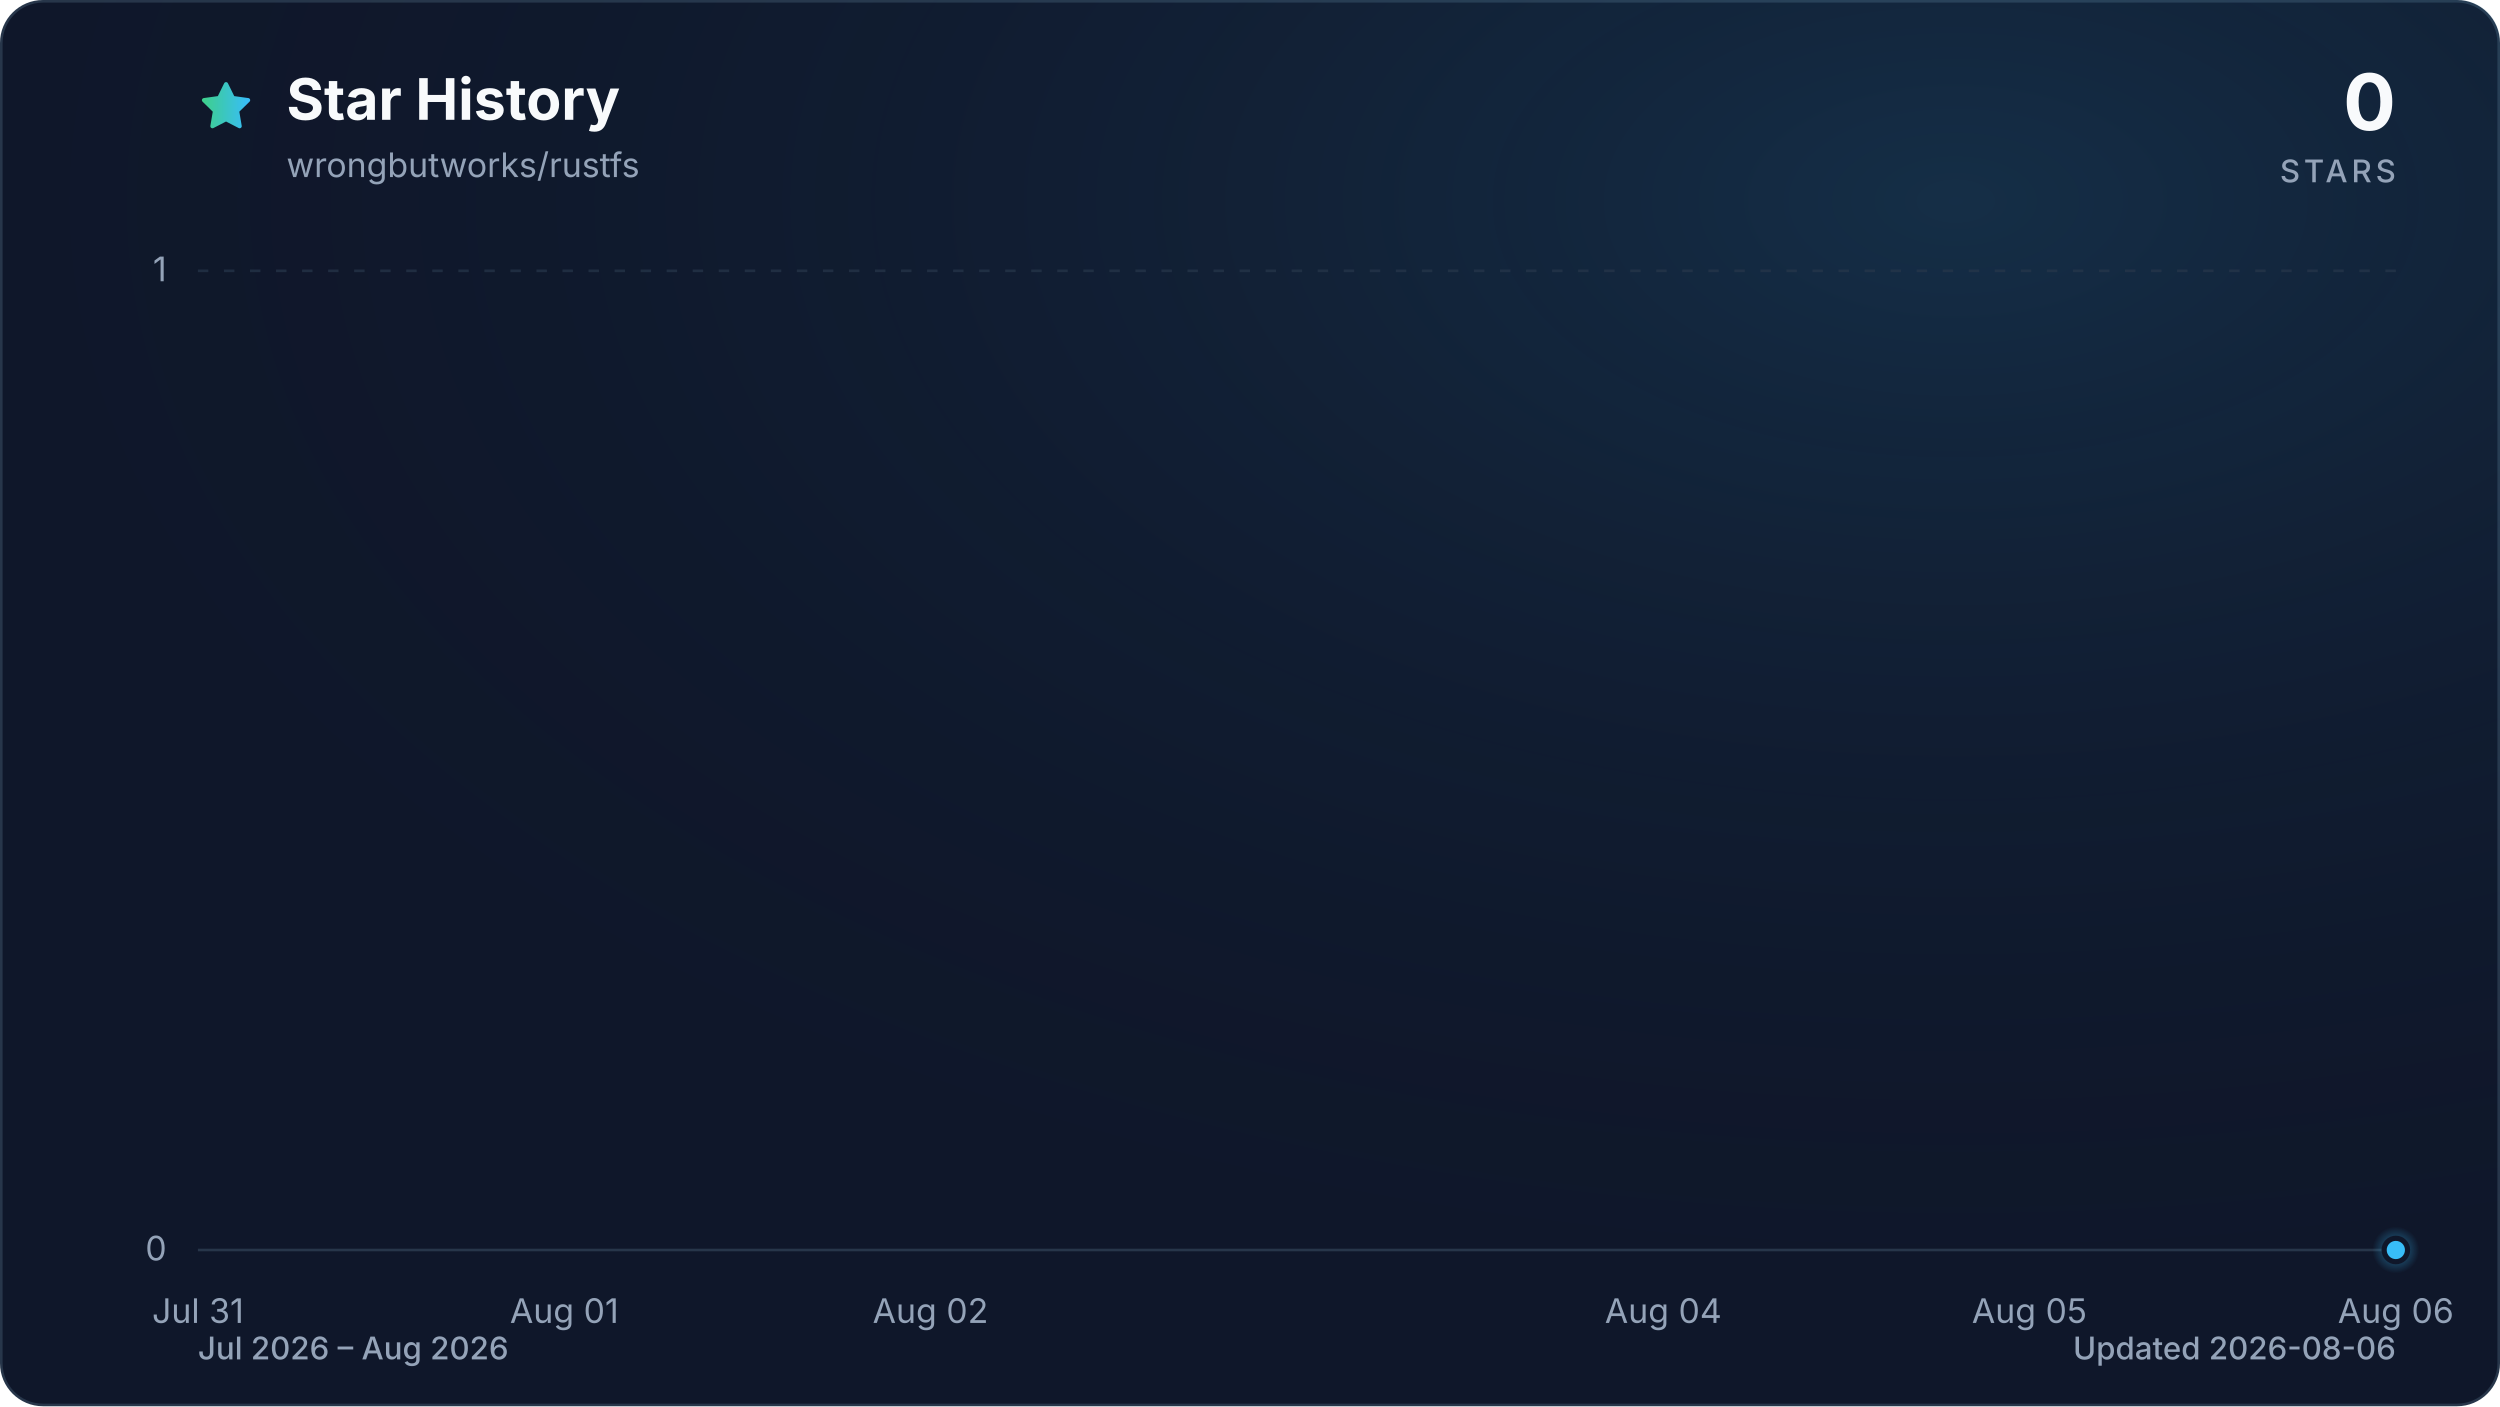
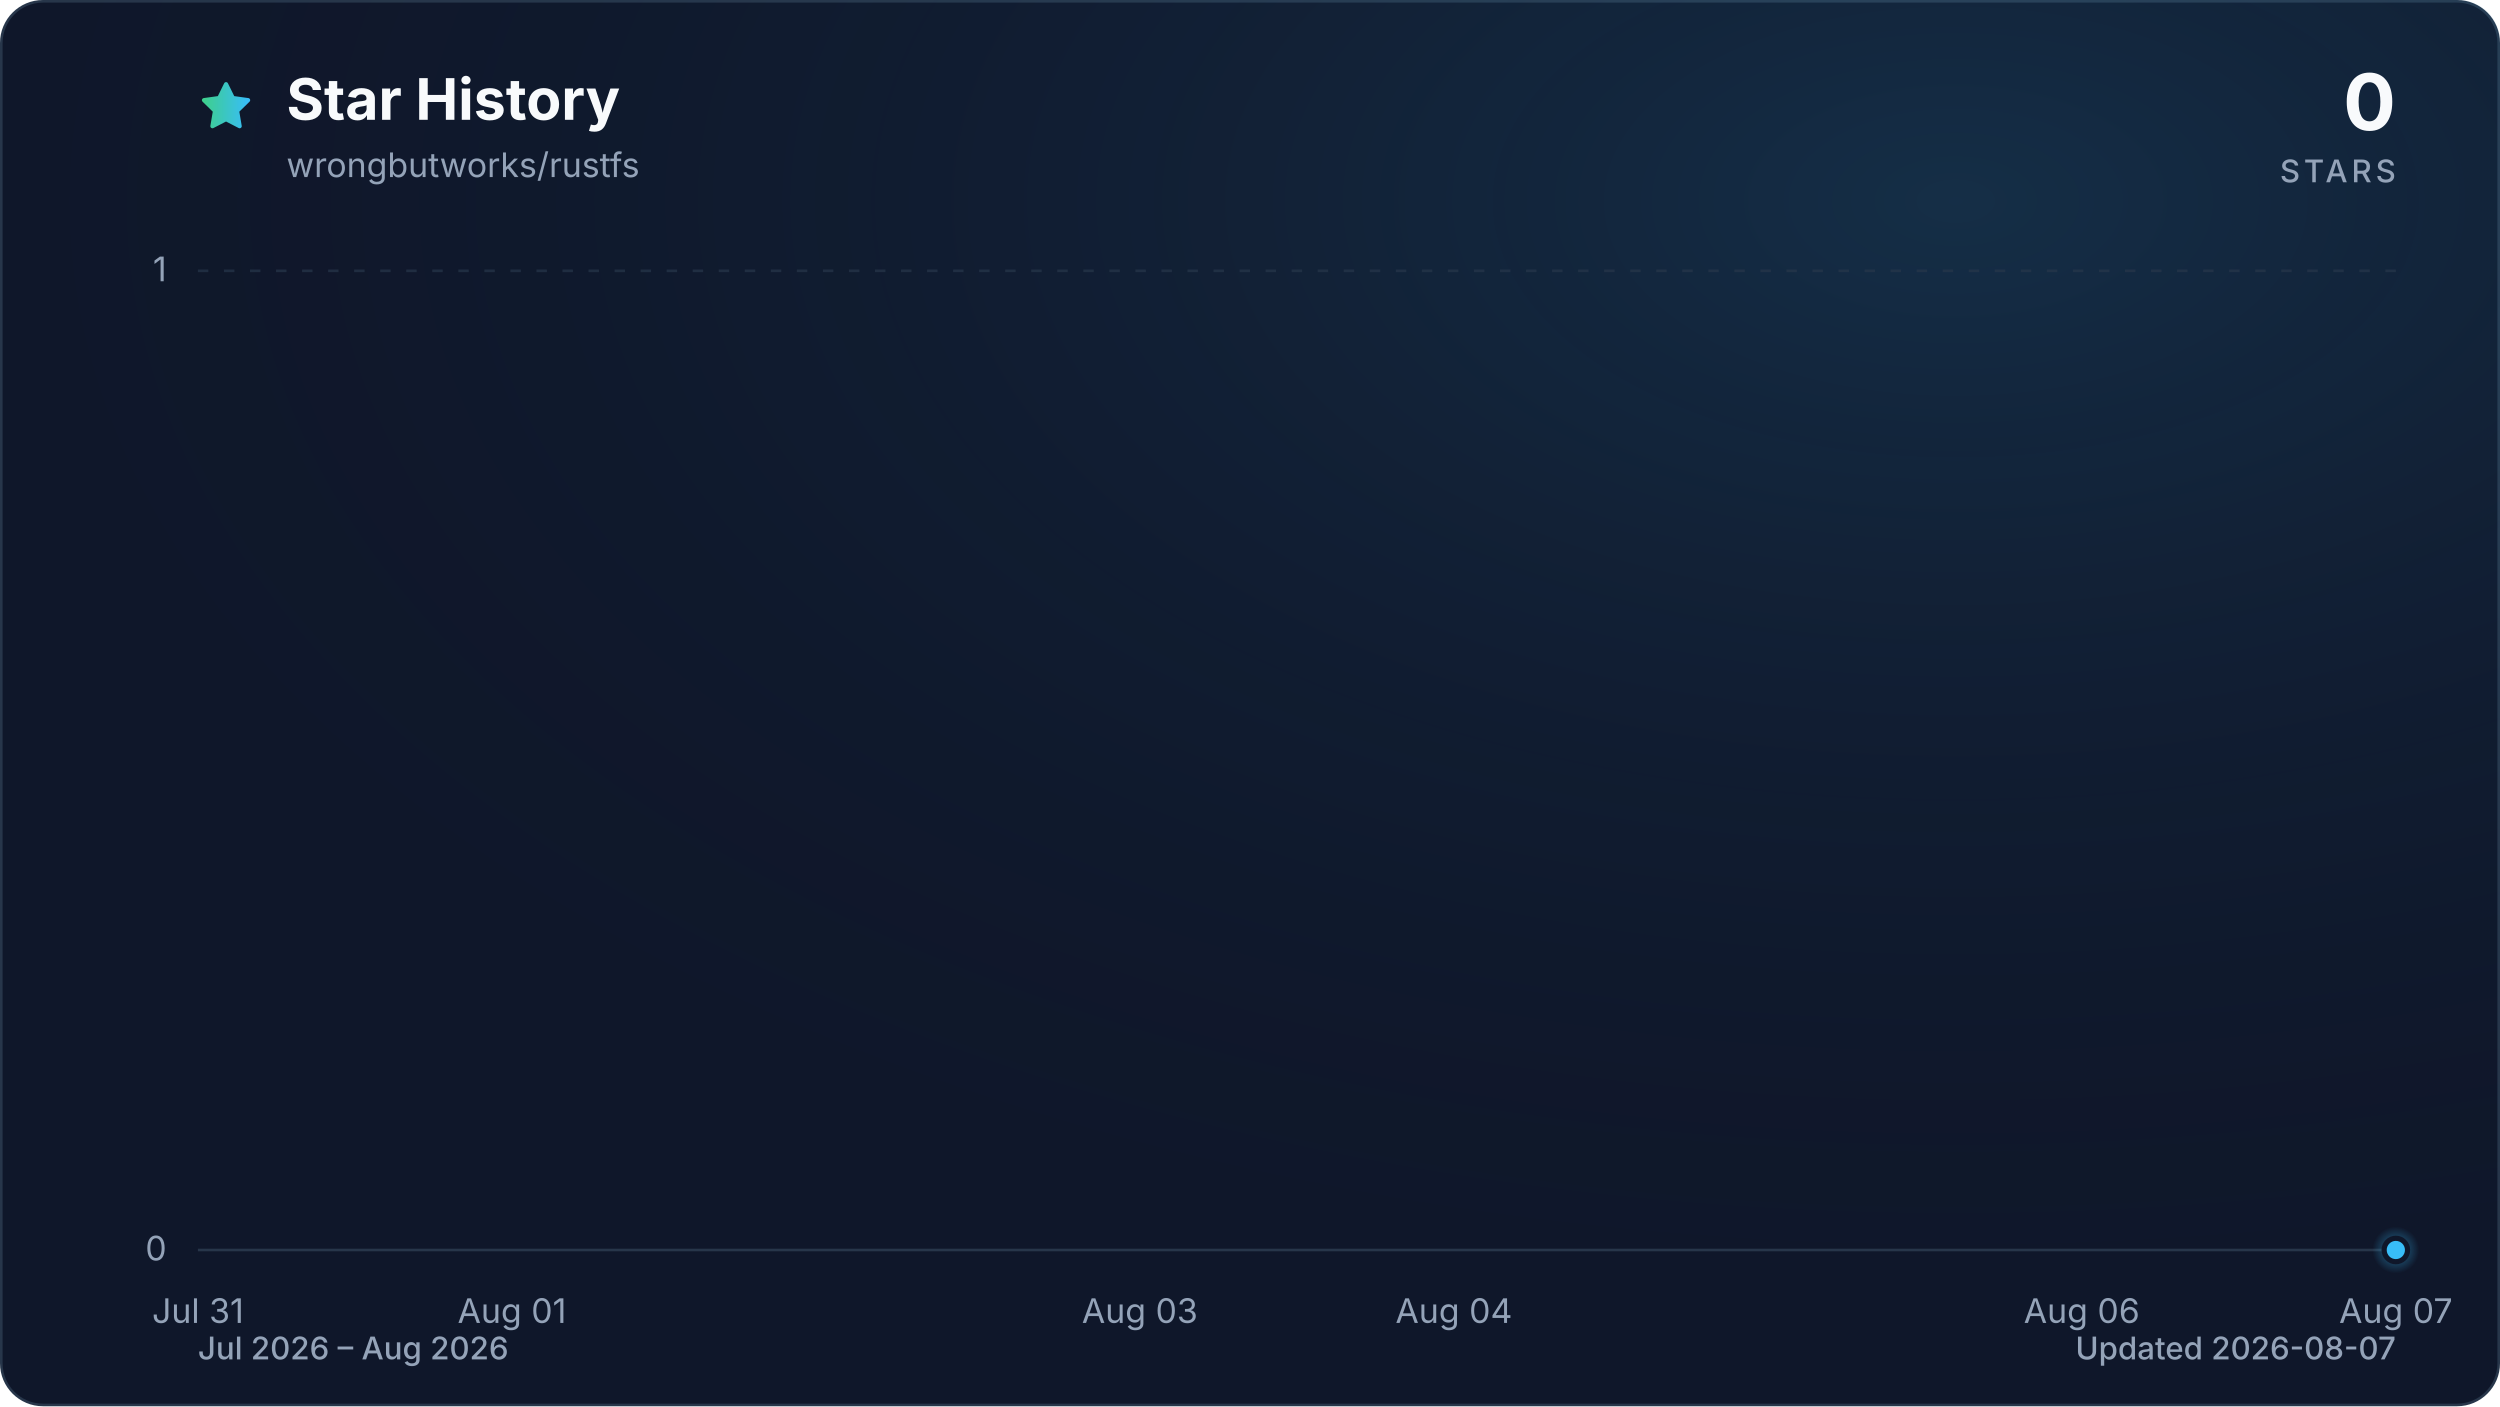
<svg xmlns="http://www.w3.org/2000/svg" viewBox="0 0 960 540" role="img" aria-labelledby="title description" data-style="gradient" data-variant="glow" data-animated="true">
  <defs>
    <linearGradient id="trend" x1="0" y1="0" x2="1" y2="0">
      <stop offset="0%" stop-color="#3ecf8e" />
      <stop offset="100%" stop-color="#38bdf8" />
    </linearGradient>
    <linearGradient id="area" x1="0" y1="0" x2="0" y2="1">
      <stop offset="0%" stop-color="#3ecf8e" stop-opacity="0.30" />
      <stop offset="55%" stop-color="#38bdf8" stop-opacity="0.10" />
      <stop offset="100%" stop-color="#38bdf8" stop-opacity="0.01" />
    </linearGradient>
    <radialGradient id="marker-halo" cx="50%" cy="50%" r="50%">
      <stop offset="0%" stop-color="#38bdf8" stop-opacity="0.55" />
      <stop offset="100%" stop-color="#38bdf8" stop-opacity="0" />
    </radialGradient>
    <radialGradient id="surface-glow" cx="78%" cy="14%" r="80%">
      <stop offset="0%" stop-color="#38bdf8" stop-opacity="0.14" />
      <stop offset="100%" stop-color="#0f172a" stop-opacity="0" />
    </radialGradient>
    <filter id="trend-glow" x="-20%" y="-20%" width="140%" height="140%">
      <feGaussianBlur stdDeviation="7" />
    </filter>
  </defs>
  <style>
.trend-enter{transform-box:fill-box;transform-origin:center;animation:trend-enter 520ms cubic-bezier(0.16,1,0.3,1)}
.marker-enter{transform-box:fill-box;transform-origin:center;animation:marker-enter 320ms cubic-bezier(0.16,1,0.3,1) 200ms both}
.marker-pulse{transform-box:fill-box;transform-origin:center;animation:marker-pulse 2.6s ease-out infinite}
@keyframes trend-enter{from{opacity:.35;transform:translateY(10px)}to{opacity:1;transform:translateY(0)}}
@keyframes marker-enter{from{opacity:0;transform:scale(.4)}to{opacity:1;transform:scale(1)}}
@keyframes marker-pulse{0%{opacity:.5;transform:scale(.7)}70%,100%{opacity:0;transform:scale(2.1)}}
@media (prefers-reduced-motion:reduce){.trend-enter,.marker-enter,.marker-pulse{animation:none!important}}
@media (prefers-reduced-motion:reduce){.marker-pulse{opacity:0}}
</style>
  <rect x="0.5" y="0.5" width="959" height="539" fill="#0f172a" stroke="#27364a" stroke-width="1" rx="16" />
  <rect width="960" height="540" fill="url(#surface-glow)" rx="16" />
  <path d="M12 2.6l2.9 5.9 6.5.9-4.7 4.6 1.1 6.5-5.8-3-5.8 3 1.1-6.5-4.7-4.6 6.5-.9L12 2.6Z" transform="translate(76 30) scale(.9)" fill="url(#trend)" stroke="url(#trend)" stroke-width="1.8" stroke-linejoin="round" aria-hidden="true" />
  <text x="110" y="46" fill="#f8fafc" font-family="ui-sans-serif, system-ui, -apple-system, BlinkMacSystemFont, 'Segoe UI', sans-serif" font-size="22" font-weight="700">Star History</text>
  <text x="110" y="68" fill="#94a3b8" font-family="ui-sans-serif, system-ui, -apple-system, BlinkMacSystemFont, 'Segoe UI', sans-serif" font-size="13">wrongbutworks/rustfs</text>
  <text x="920" y="50" fill="#f8fafc" font-family="ui-sans-serif, system-ui, -apple-system, BlinkMacSystemFont, 'Segoe UI', sans-serif" font-size="30" font-weight="700" text-anchor="end">0</text>
  <text x="920" y="70" fill="#94a3b8" font-family="ui-sans-serif, system-ui, -apple-system, BlinkMacSystemFont, 'Segoe UI', sans-serif" font-size="12" font-weight="500" letter-spacing="1.5" text-anchor="end">STARS</text>
  <line x1="76" y1="480.0" x2="920" y2="480.0" stroke="#27364a" stroke-width="1" stroke-dasharray="0" opacity="1" />
  <text x="64" y="484.0" fill="#94a3b8" font-family="ui-sans-serif, system-ui, -apple-system, BlinkMacSystemFont, 'Segoe UI', sans-serif" font-size="13" text-anchor="end">0</text>
  <line x1="76" y1="104.0" x2="920" y2="104.0" stroke="#27364a" stroke-width="1" stroke-dasharray="4 6" opacity="0.7" />
  <text x="64" y="108.0" fill="#94a3b8" font-family="ui-sans-serif, system-ui, -apple-system, BlinkMacSystemFont, 'Segoe UI', sans-serif" font-size="13" text-anchor="end">1</text>
  <text x="76.0" y="508" fill="#94a3b8" font-family="ui-sans-serif, system-ui, -apple-system, BlinkMacSystemFont, 'Segoe UI', sans-serif" font-size="13" text-anchor="middle">Jul 31</text>
-   <text x="216.7" y="508" fill="#94a3b8" font-family="ui-sans-serif, system-ui, -apple-system, BlinkMacSystemFont, 'Segoe UI', sans-serif" font-size="13" text-anchor="middle">Aug 01</text>
-   <text x="357.3" y="508" fill="#94a3b8" font-family="ui-sans-serif, system-ui, -apple-system, BlinkMacSystemFont, 'Segoe UI', sans-serif" font-size="13" text-anchor="middle">Aug 02</text>
-   <text x="638.7" y="508" fill="#94a3b8" font-family="ui-sans-serif, system-ui, -apple-system, BlinkMacSystemFont, 'Segoe UI', sans-serif" font-size="13" text-anchor="middle">Aug 04</text>
-   <text x="779.3" y="508" fill="#94a3b8" font-family="ui-sans-serif, system-ui, -apple-system, BlinkMacSystemFont, 'Segoe UI', sans-serif" font-size="13" text-anchor="middle">Aug 05</text>
-   <text x="920.0" y="508" fill="#94a3b8" font-family="ui-sans-serif, system-ui, -apple-system, BlinkMacSystemFont, 'Segoe UI', sans-serif" font-size="13" text-anchor="middle">Aug 06</text>
+   <text x="196.6" y="508" fill="#94a3b8" font-family="ui-sans-serif, system-ui, -apple-system, BlinkMacSystemFont, 'Segoe UI', sans-serif" font-size="13" text-anchor="middle">Aug 01</text>
+   <text x="437.7" y="508" fill="#94a3b8" font-family="ui-sans-serif, system-ui, -apple-system, BlinkMacSystemFont, 'Segoe UI', sans-serif" font-size="13" text-anchor="middle">Aug 03</text>
+   <text x="558.3" y="508" fill="#94a3b8" font-family="ui-sans-serif, system-ui, -apple-system, BlinkMacSystemFont, 'Segoe UI', sans-serif" font-size="13" text-anchor="middle">Aug 04</text>
+   <text x="799.4" y="508" fill="#94a3b8" font-family="ui-sans-serif, system-ui, -apple-system, BlinkMacSystemFont, 'Segoe UI', sans-serif" font-size="13" text-anchor="middle">Aug 06</text>
+   <text x="920.0" y="508" fill="#94a3b8" font-family="ui-sans-serif, system-ui, -apple-system, BlinkMacSystemFont, 'Segoe UI', sans-serif" font-size="13" text-anchor="middle">Aug 07</text>
  <g class="trend-enter">
-     <path d="M 76.0 480.0 C 122.9 480.0, 169.8 480.0, 216.7 480.0 C 263.6 480.0, 310.4 480.0, 357.3 480.0 C 404.2 480.0, 451.1 480.0, 498.0 480.0 C 544.9 480.0, 591.8 480.0, 638.7 480.0 C 685.6 480.0, 732.4 480.0, 779.3 480.0 C 826.2 480.0, 873.1 480.0, 920.0 480.0 L 920.0 480.0 L 76.0 480.0 Z" fill="url(#area)" />
-     <path d="M 76.0 480.0 C 122.9 480.0, 169.8 480.0, 216.7 480.0 C 263.6 480.0, 310.4 480.0, 357.3 480.0 C 404.2 480.0, 451.1 480.0, 498.0 480.0 C 544.9 480.0, 591.8 480.0, 638.7 480.0 C 685.6 480.0, 732.4 480.0, 779.3 480.0 C 826.2 480.0, 873.1 480.0, 920.0 480.0" fill="none" stroke="url(#trend)" stroke-width="12" stroke-linecap="round" stroke-linejoin="round" opacity="0.16" filter="url(#trend-glow)" />
-     <path d="M 76.0 480.0 C 122.9 480.0, 169.8 480.0, 216.7 480.0 C 263.6 480.0, 310.4 480.0, 357.3 480.0 C 404.2 480.0, 451.1 480.0, 498.0 480.0 C 544.9 480.0, 591.8 480.0, 638.7 480.0 C 685.6 480.0, 732.4 480.0, 779.3 480.0 C 826.2 480.0, 873.1 480.0, 920.0 480.0" fill="none" stroke="url(#trend)" stroke-width="3" stroke-linecap="round" stroke-linejoin="round" />
+     <path d="M 76.0 480.0 C 116.2 480.0, 156.4 480.0, 196.6 480.0 C 236.8 480.0, 277.0 480.0, 317.1 480.0 C 357.3 480.0, 397.5 480.0, 437.7 480.0 C 477.9 480.0, 518.1 480.0, 558.3 480.0 C 598.5 480.0, 638.7 480.0, 678.9 480.0 C 719.0 480.0, 759.2 480.0, 799.4 480.0 C 839.6 480.0, 879.8 480.0, 920.0 480.0 L 920.0 480.0 L 76.0 480.0 Z" fill="url(#area)" />
+     <path d="M 76.0 480.0 C 116.2 480.0, 156.4 480.0, 196.6 480.0 C 236.8 480.0, 277.0 480.0, 317.1 480.0 C 357.3 480.0, 397.5 480.0, 437.7 480.0 C 477.9 480.0, 518.1 480.0, 558.3 480.0 C 598.5 480.0, 638.7 480.0, 678.9 480.0 C 719.0 480.0, 759.2 480.0, 799.4 480.0 C 839.6 480.0, 879.8 480.0, 920.0 480.0" fill="none" stroke="url(#trend)" stroke-width="12" stroke-linecap="round" stroke-linejoin="round" opacity="0.16" filter="url(#trend-glow)" />
+     <path d="M 76.0 480.0 C 116.2 480.0, 156.4 480.0, 196.6 480.0 C 236.8 480.0, 277.0 480.0, 317.1 480.0 C 357.3 480.0, 397.5 480.0, 437.7 480.0 C 477.9 480.0, 518.1 480.0, 558.3 480.0 C 598.5 480.0, 638.7 480.0, 678.9 480.0 C 719.0 480.0, 759.2 480.0, 799.4 480.0 C 839.6 480.0, 879.8 480.0, 920.0 480.0" fill="none" stroke="url(#trend)" stroke-width="3" stroke-linecap="round" stroke-linejoin="round" />
  </g>
  <g class="marker-enter">
    <circle class="marker-pulse" cx="920.0" cy="480.0" r="9" fill="url(#marker-halo)" />
    <circle cx="920.0" cy="480.0" r="4.5" fill="#38bdf8" stroke="#0f172a" stroke-width="2" />
  </g>
  <text x="76" y="522" fill="#94a3b8" font-family="ui-sans-serif, system-ui, -apple-system, BlinkMacSystemFont, 'Segoe UI', sans-serif" font-size="12" font-weight="500">Jul 2026 – Aug 2026</text>
-   <text x="920" y="522" fill="#94a3b8" font-family="ui-sans-serif, system-ui, -apple-system, BlinkMacSystemFont, 'Segoe UI', sans-serif" font-size="12" font-weight="500" text-anchor="end">Updated 2026-08-06</text>
+   <text x="920" y="522" fill="#94a3b8" font-family="ui-sans-serif, system-ui, -apple-system, BlinkMacSystemFont, 'Segoe UI', sans-serif" font-size="12" font-weight="500" text-anchor="end">Updated 2026-08-07</text>
</svg>
